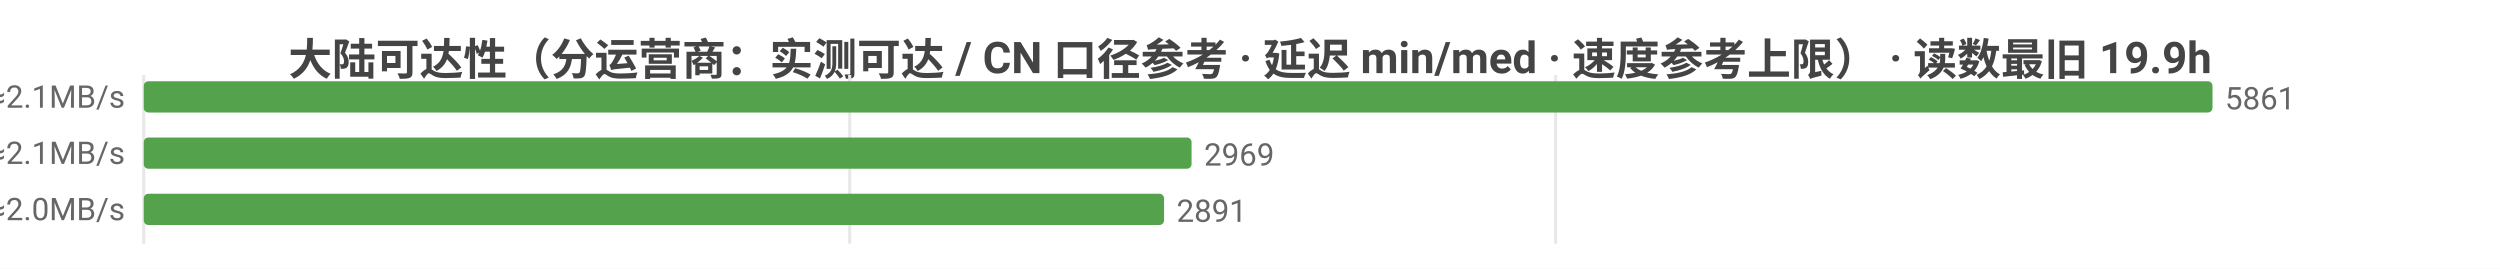
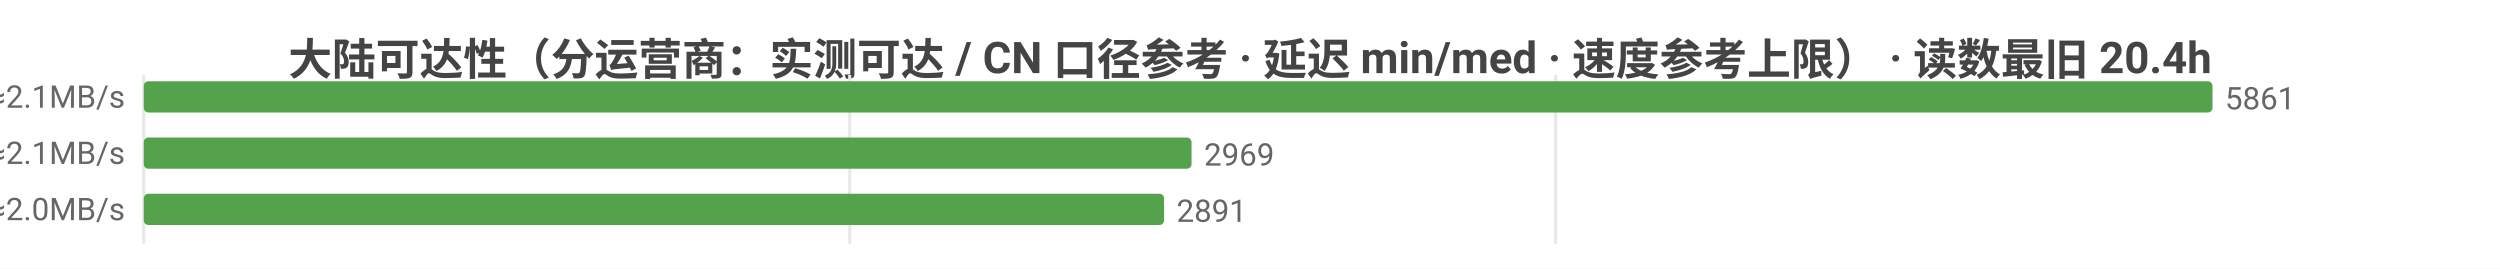
<svg xmlns="http://www.w3.org/2000/svg" width="800" height="86" viewBox="0 0 800 86">
  <rect width="800" height="86" fill="#ffffff" />
  <style>text{font-family:system-ui,-apple-system,'Segoe UI',Roboto,'PingFang SC','Microsoft YaHei','Noto Sans CJK SC',sans-serif}.g{stroke:#e8e8e8;stroke-width:1}.a{stroke:#999;stroke-width:1}.t{font-size:10px;fill:#666}.m{font-size:10px;text-anchor:middle;fill:#666}.e{font-size:10px;text-anchor:end;fill:#666}.l{font-size:11px;fill:#333}.tt{font-size:14px;font-weight:600;text-anchor:middle;fill:#444}.em{font-size:13px;text-anchor:middle;fill:#999}</style>
-   <text class="tt" x="400.0" y="24">大陆可达性（分运营商：实测可达 / CN 口径参考 · 延迟 min/med · 速度参考上限） · 读数最旧 19.9h</text>
+   <text class="tt" x="400.0" y="24">大陆可达性（分运营商：实测可达 / CN 口径参考 · 延迟 min/med · 速度参考上限） · 读数最旧 20.4h</text>
  <line class="g" x1="46" y1="24" x2="46" y2="78" />
  <line class="g" x1="271.9" y1="24" x2="271.9" y2="78" />
  <line class="g" x1="497.8" y1="24" x2="497.8" y2="78" />
  <text class="e" x="40" y="35">中国电信  实测可达 5861/5861 · CN口径 14262  min28/med234ms  ≈2.1MB/s</text>
  <rect x="46" y="26" width="662" height="10" fill="#54a24b" rx="1.5" />
  <text class="t" x="712" y="35">5861</text>
  <text class="e" x="40" y="53">中国联通  实测可达 2969/2969 · CN口径 14262  min4/med227ms  ≈2.1MB/s</text>
  <rect x="46" y="44" width="335.3" height="10" fill="#54a24b" rx="1.5" />
  <text class="t" x="385.3" y="53">2969</text>
  <text class="e" x="40" y="71">中国移动  实测可达 2891/2891 · CN口径 14262  min18/med236ms  ≈2.0MB/s</text>
  <rect x="46" y="62" width="326.5" height="10" fill="#54a24b" rx="1.5" />
  <text class="t" x="376.5" y="71">2891</text>
</svg>
